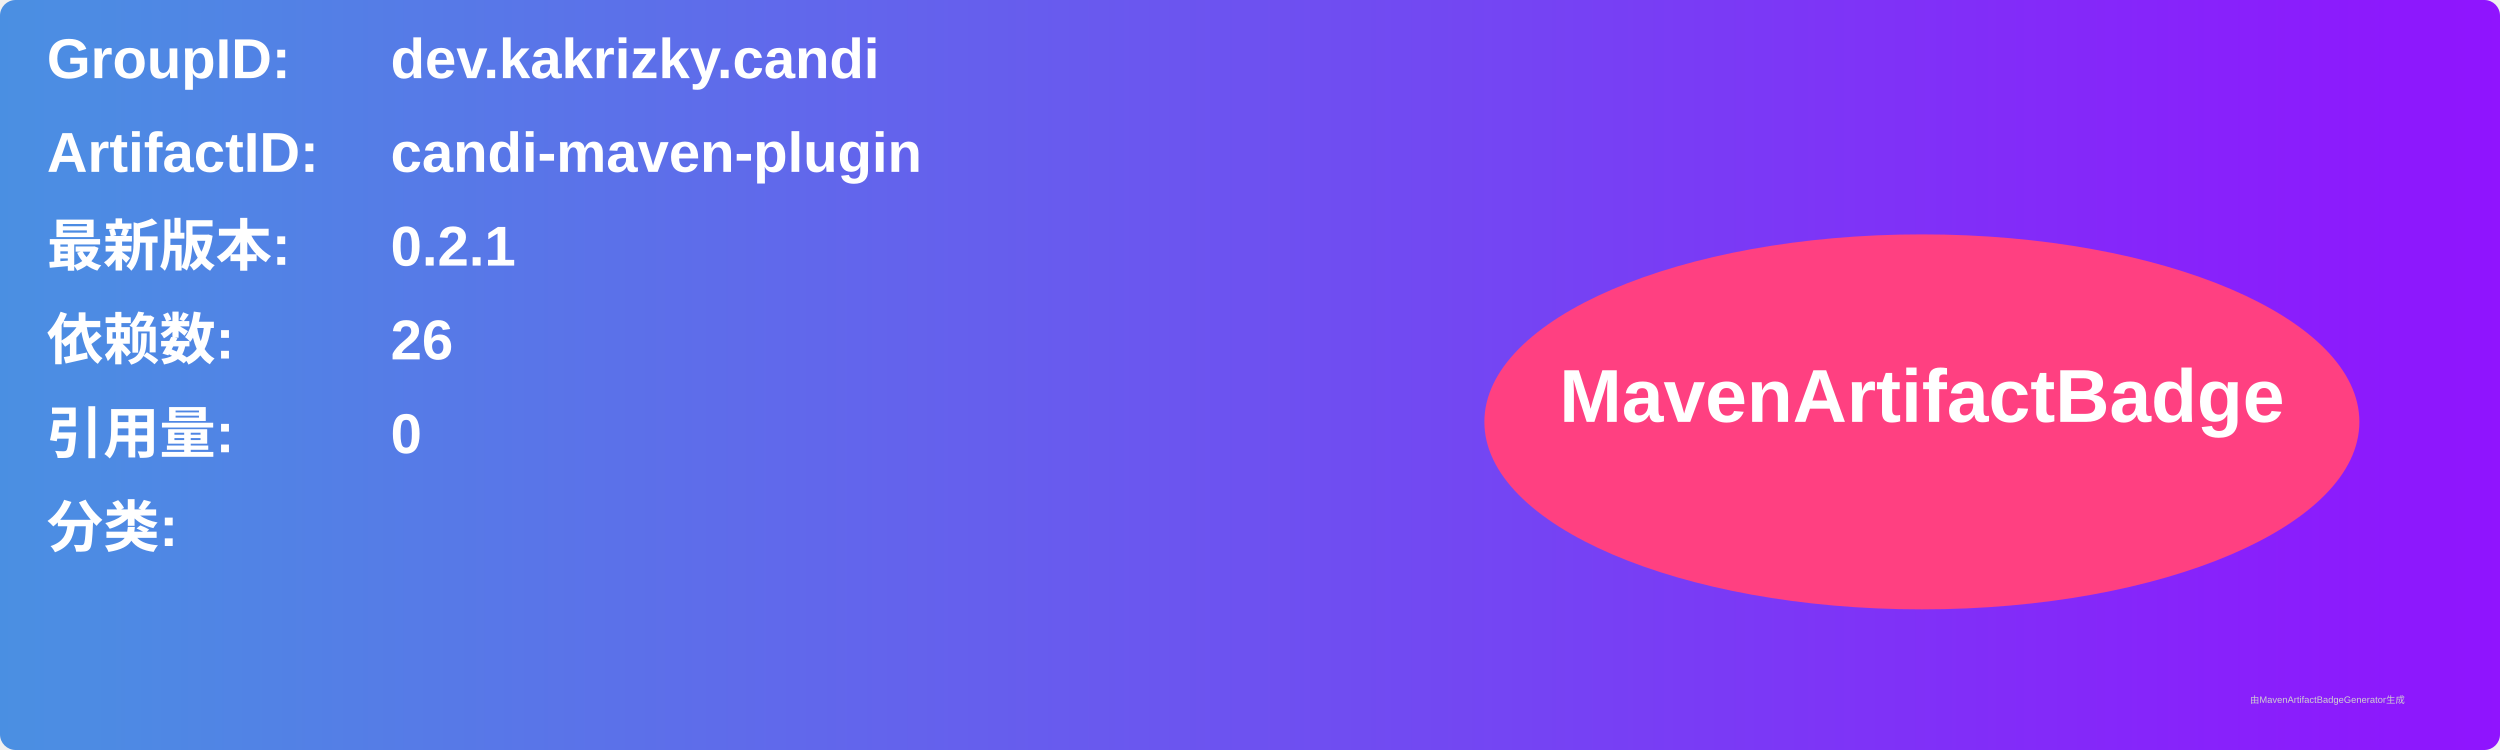
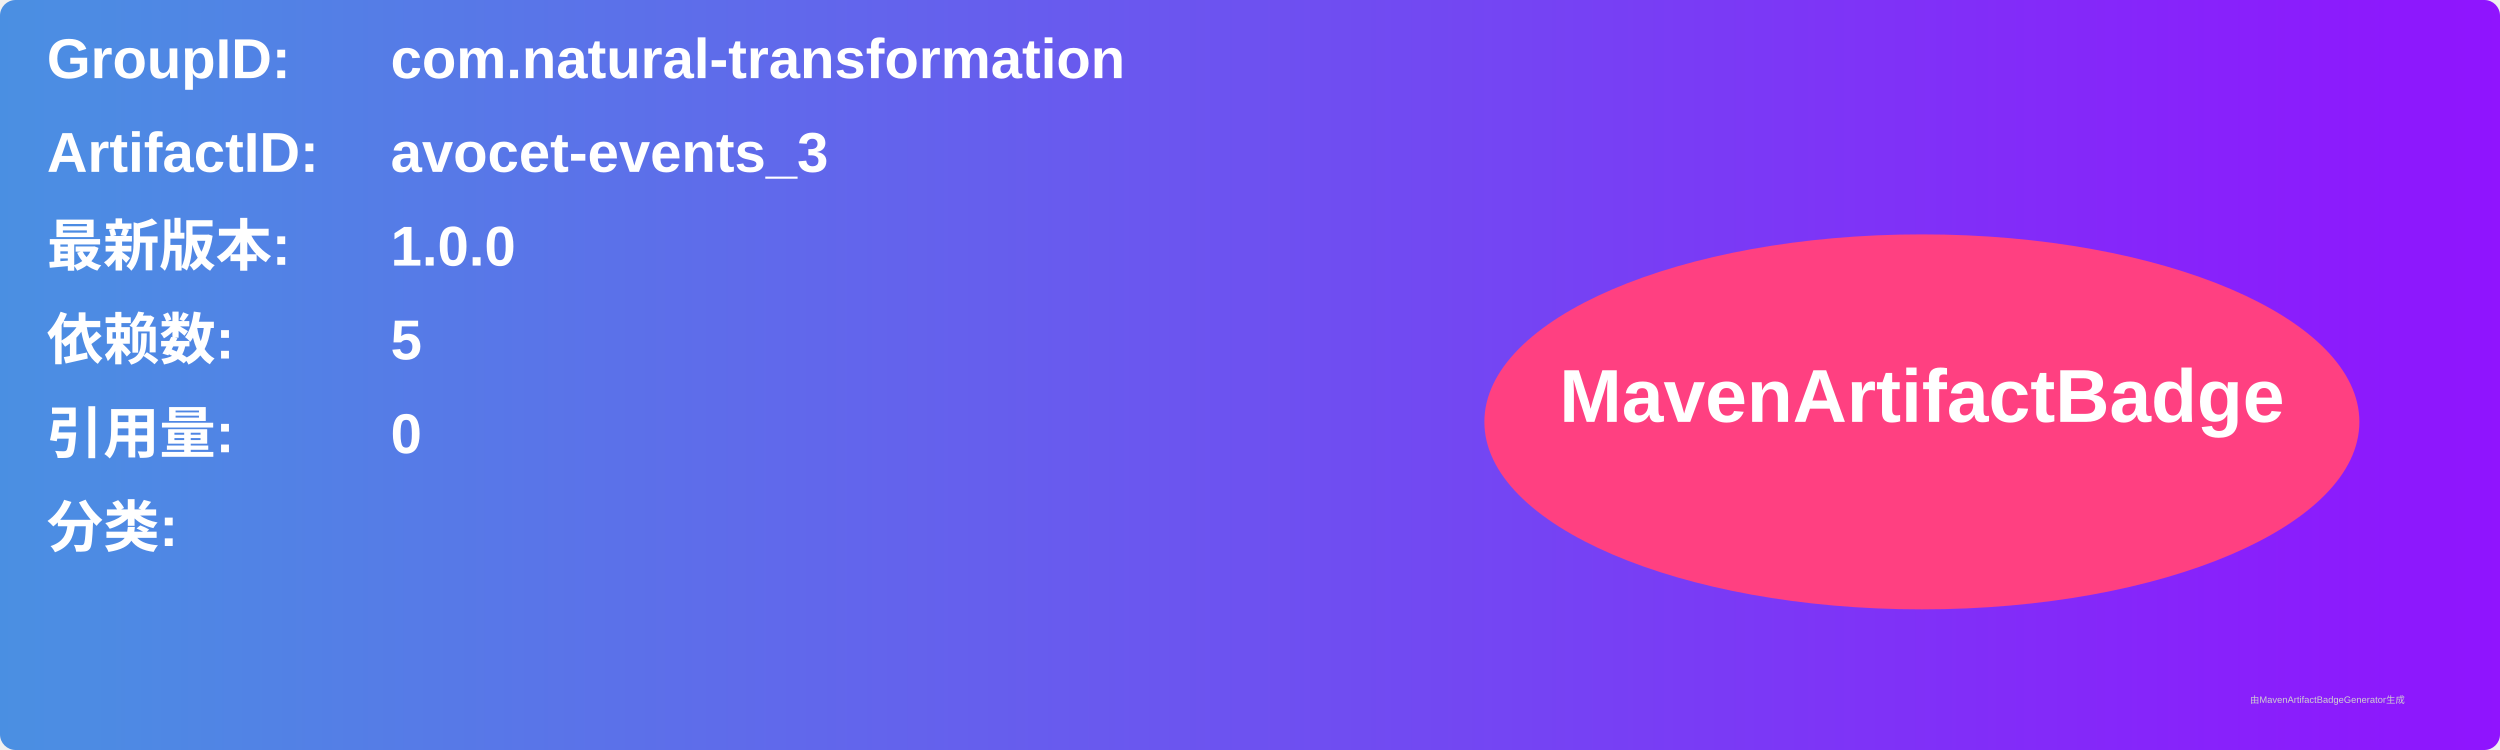
<svg xmlns="http://www.w3.org/2000/svg" width="800" height="240" viewBox="0 0 800 240">
  <linearGradient id="grad" x1="0%" y1="0%" x2="100%" y2="0%">
    <stop offset="0%" stop-color="#4a90e2" />
    <stop offset="100%" stop-color="#9013fe" />
  </linearGradient>
  <rect width="100%" height="100%" rx="5" ry="5" fill="url(#grad)" />
  <g transform="translate(15, 15)">
    <text x="0" y="10" font-family="Arial" font-size="18" fill="white" font-weight="bold" width="260">GroupID:</text>
-     <text x="110" y="10" font-family="Arial" font-size="18" fill="white" font-weight="bold" width="460">dev.kakrizky.candi</text>
+     <text x="110" y="10" font-family="Arial" font-size="18" fill="white" font-weight="bold" width="460">com.natural-transformation</text>
    <text x="0" y="40" font-family="Arial" font-size="18" fill="white" font-weight="bold" width="260">ArtifactID:</text>
-     <text x="110" y="40" font-family="Arial" font-size="18" fill="white" font-weight="bold" width="460">candi-maven-plugin</text>
+     <text x="110" y="40" font-family="Arial" font-size="18" fill="white" font-weight="bold" width="460">avocet-events_3</text>
    <text x="0" y="70" font-family="Arial" font-size="18" fill="white" font-weight="bold">最新版本:</text>
    <text x="110" y="70" font-family="Arial" font-size="18" fill="white" font-weight="bold">
-       <tspan font-weight="bold">0.2.1</tspan>
+       <tspan font-weight="bold">1.0.0</tspan>
    </text>
    <text x="0" y="100" font-family="Arial" font-size="18" fill="white" font-weight="bold">依赖数: </text>
    <text x="110" y="100" font-family="Arial" font-size="18" fill="white">
-       <tspan font-weight="bold">26</tspan>
+       <tspan font-weight="bold">5</tspan>
    </text>
    <text x="0" y="130" font-family="Arial" font-size="18" fill="white" font-weight="bold">引用量: </text>
    <text x="110" y="130" font-family="Arial" font-size="18" fill="white">
      <tspan font-weight="bold">0</tspan>
    </text>
    <text x="0" y="160" font-family="Arial" font-size="18" fill="white" font-weight="bold">分类:</text>
    <text x="10" y="190" font-family="Arial" font-size="10" fill="white">
      <tspan font-weight="bold" />
    </text>
    <ellipse cx="600" cy="120" rx="140" ry="60" fill="#ff4081" />
    <text x="600" y="120" text-anchor="middle" font-family="Arial" font-size="24" fill="white" font-weight="bold">MavenArtifactBadge</text>
  </g>
  <text x="720" y="225" font-family="Arial" font-size="3" fill="#d0d0d0">由MavenArtifactBadgeGenerator生成</text>
</svg>
